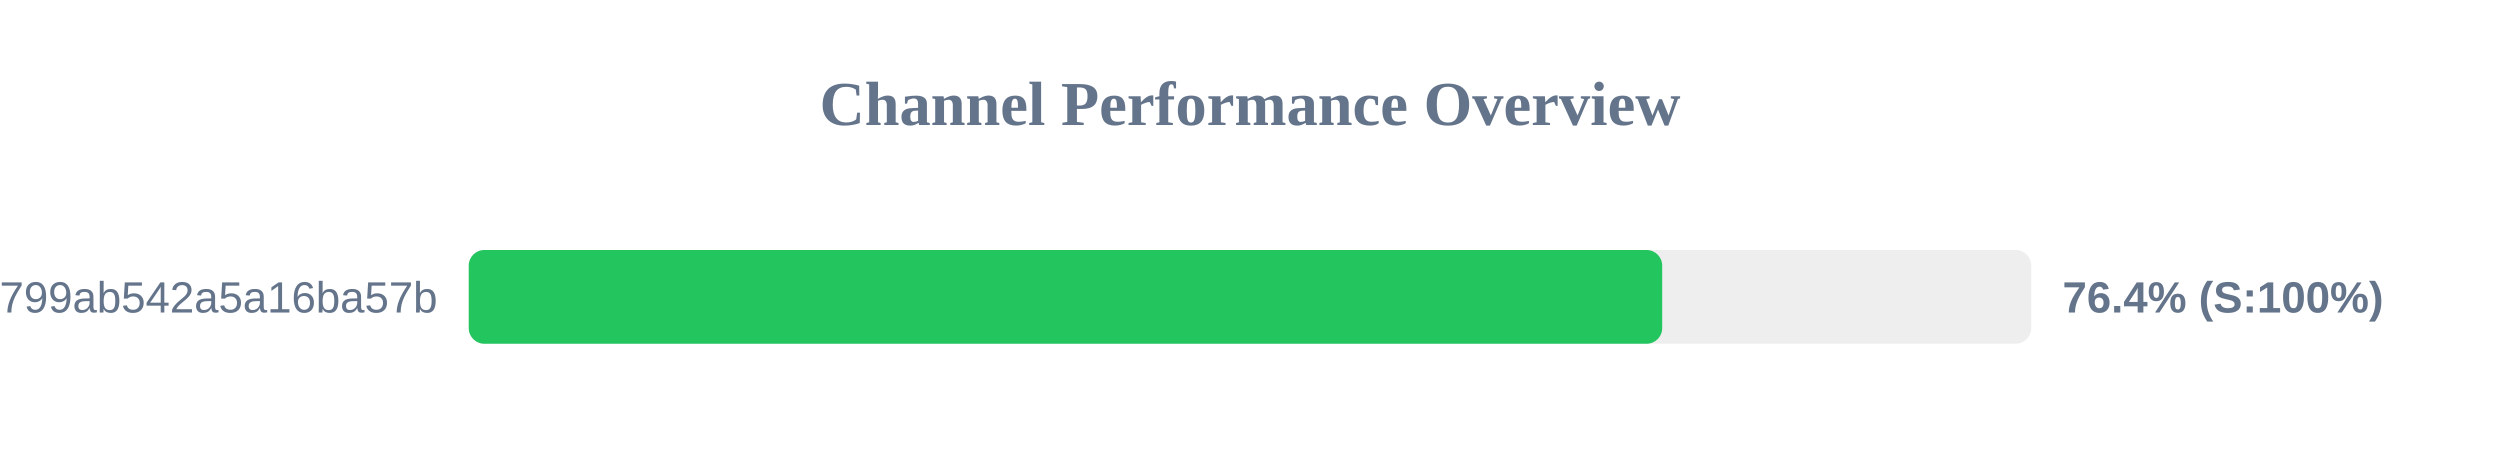
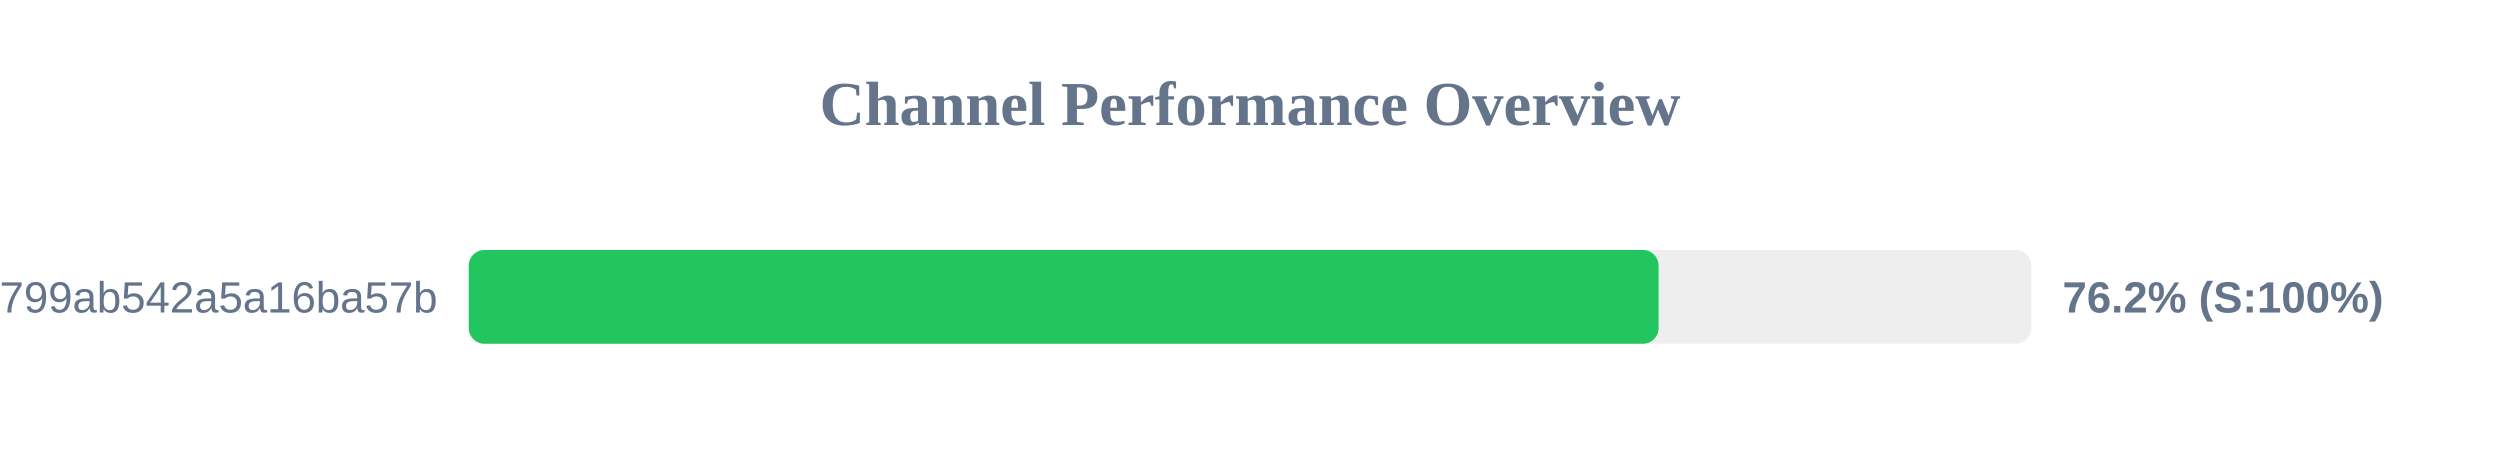
<svg xmlns="http://www.w3.org/2000/svg" width="800" height="150" version="1.1">
  <style>
        .row { font: 14px Arial; fill: #64748b; }
        .score { font: bold 14px Arial; fill: #64748b; }
    </style>
  <text x="400" y="40" text-anchor="middle" font-size="20px" font-weight="bold" fill="#64748b">Channel Performance Overview</text>
  <rect x="150" y="80" width="500" height="30" fill="#eee" rx="5" />
-   <rect x="150" y="80" width="381.9" height="30" fill="#22c55e" rx="5" />
+   <rect x="150" y="80" width="380.75" height="30" fill="#22c55e" rx="5" />
  <text x="140" y="100" text-anchor="end" class="row">subscribe?token=1d6704a3418417799ab542a5a16ba57b</text>
-   <text x="660" y="100" text-anchor="start" class="score">76.4% (S:100%)</text>
+   <text x="660" y="100" text-anchor="start" class="score">76.2% (S:100%)</text>
</svg>
